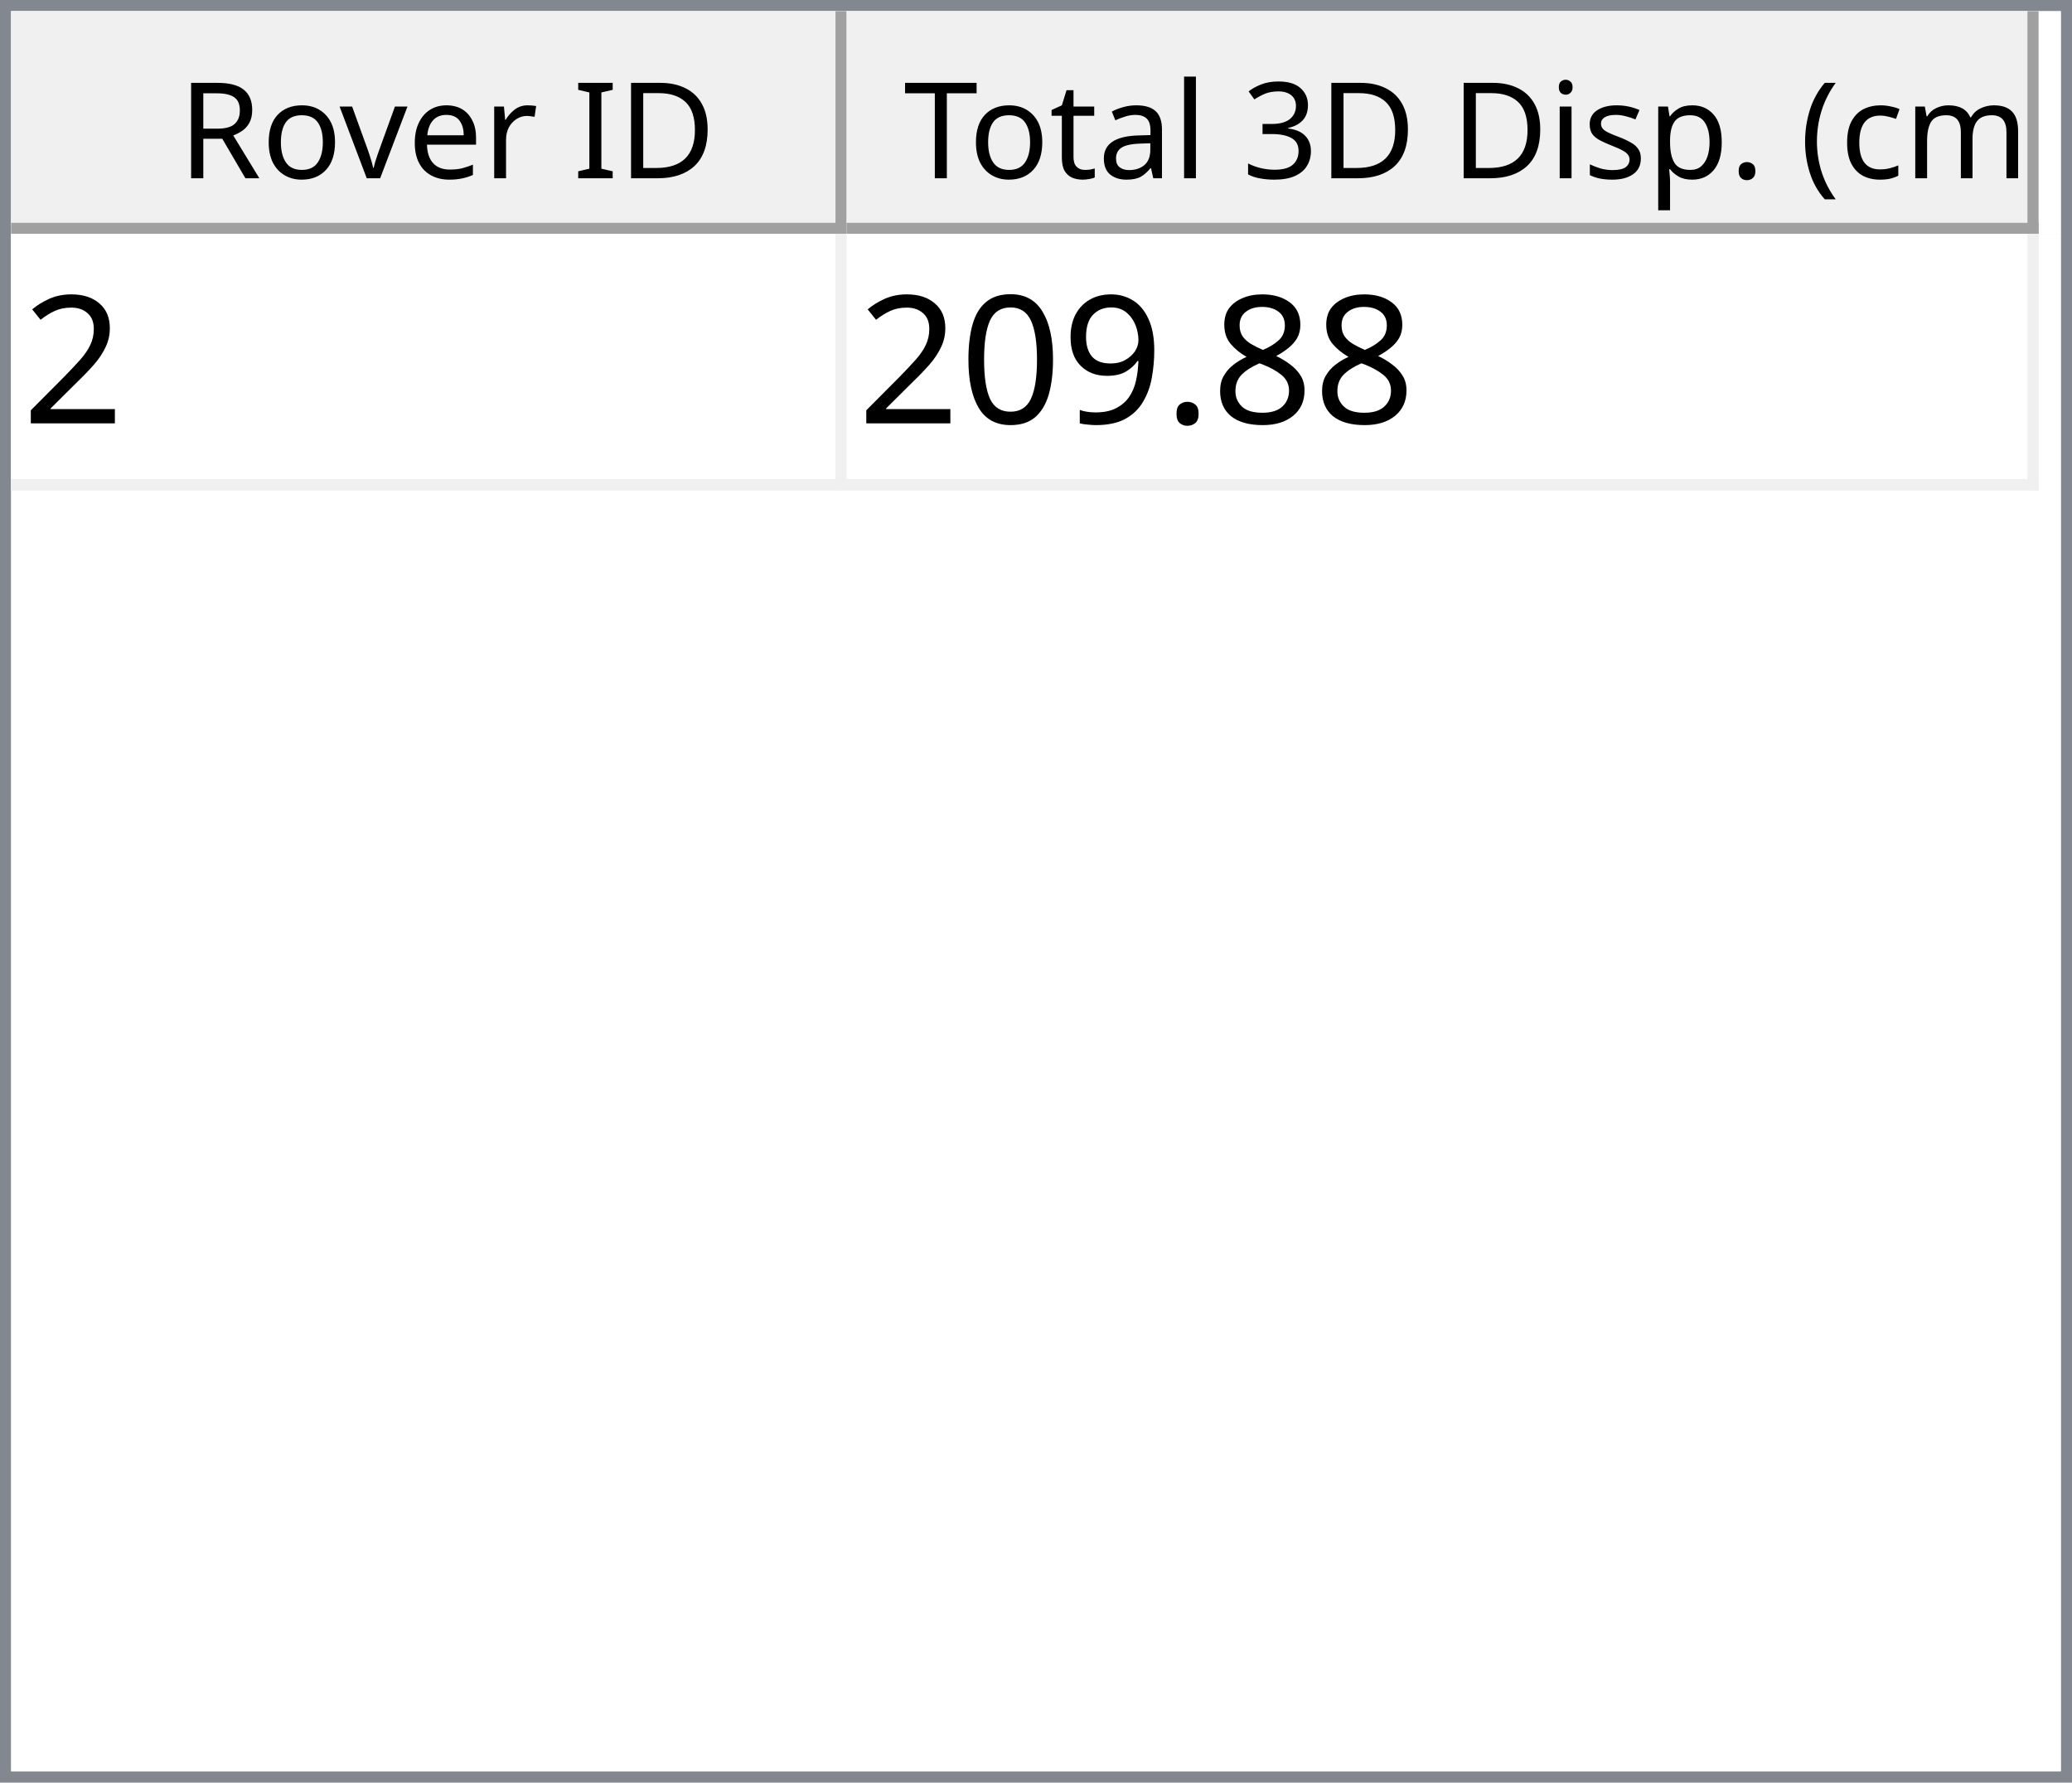
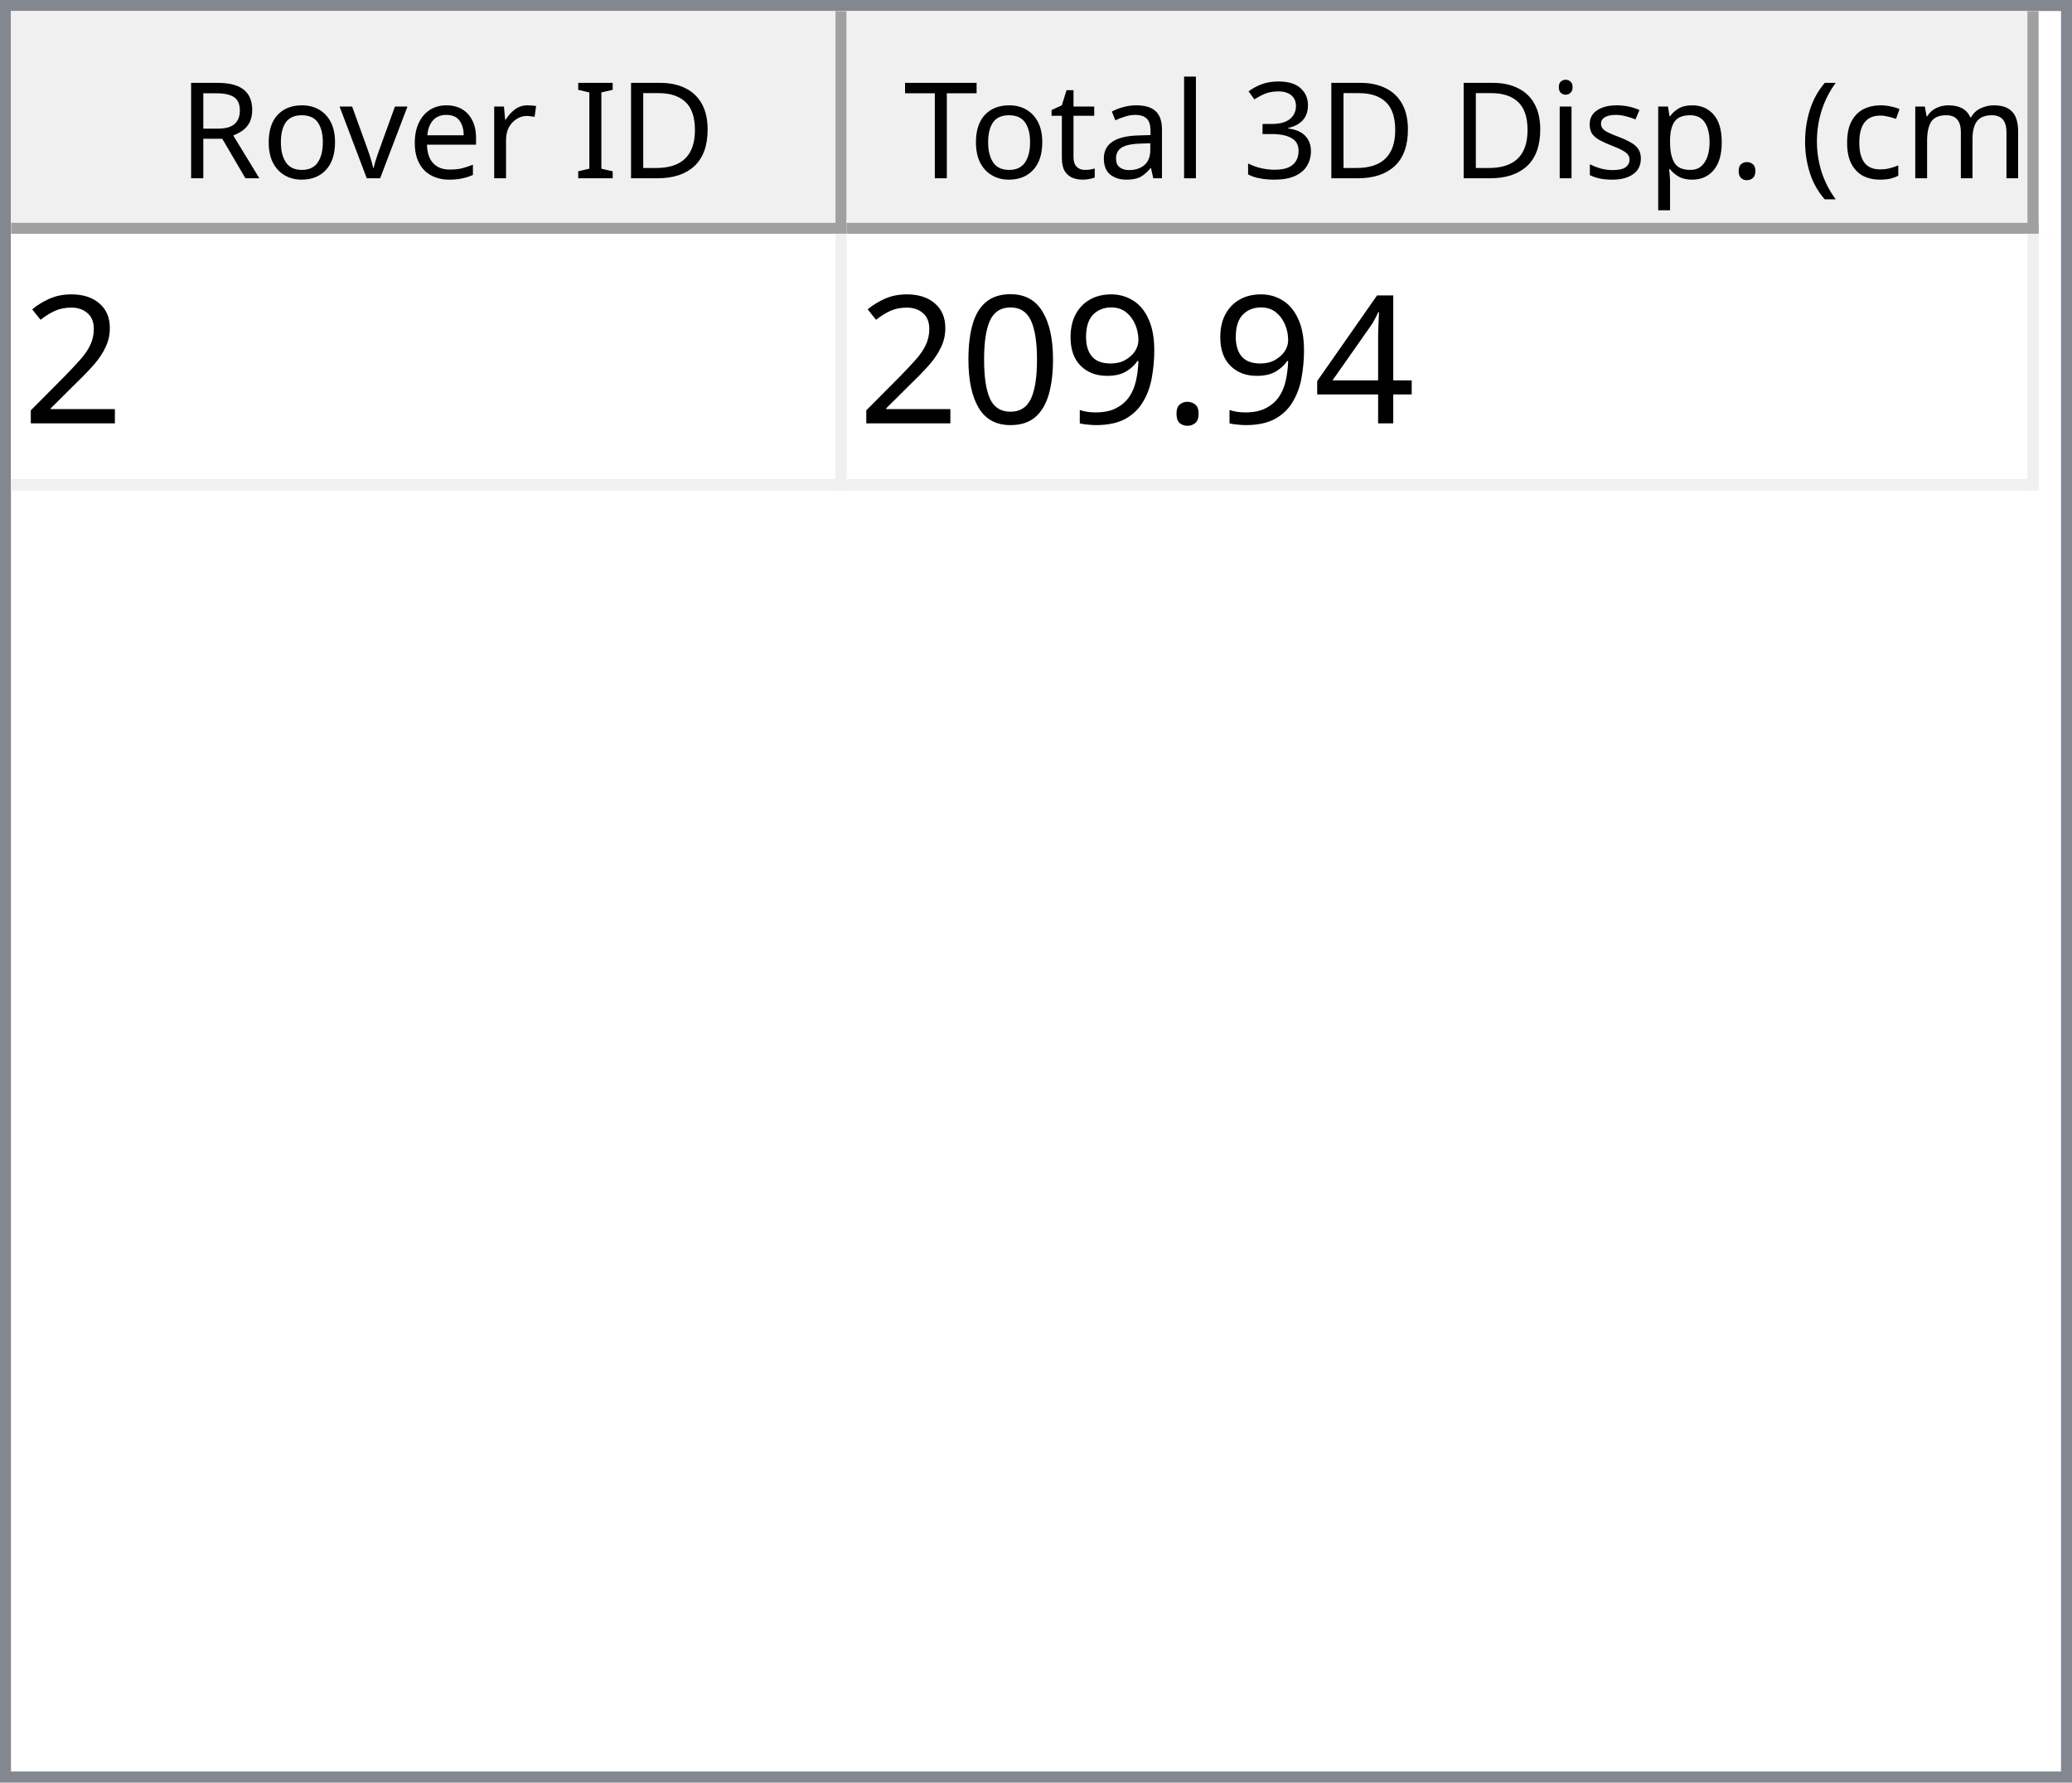
<svg xmlns="http://www.w3.org/2000/svg" style="fill-opacity:1; color-rendering:auto; color-interpolation:auto; text-rendering:auto; stroke:black; stroke-linecap:square; stroke-miterlimit:10; shape-rendering:auto; stroke-opacity:1; fill:black; stroke-dasharray:none; font-weight:normal; stroke-width:1; font-family:'Dialog'; font-style:normal; stroke-linejoin:miter; font-size:12px; stroke-dashoffset:0; image-rendering:auto;" width="186" height="160">
  <defs id="genericDefs" />
  <g>
    <defs id="defs1">
      <clipPath clipPathUnits="userSpaceOnUse" id="clipPath1">
        <path d="M0 0 L186 0 L186 160 L0 160 L0 0 Z" />
      </clipPath>
      <clipPath clipPathUnits="userSpaceOnUse" id="clipPath2">
        <path d="M0 0 L0 160 L186 160 L186 0 Z" />
      </clipPath>
      <clipPath clipPathUnits="userSpaceOnUse" id="clipPath3">
        <path d="M0 0 L0 20 L184 20 L184 0 Z" />
      </clipPath>
      <clipPath clipPathUnits="userSpaceOnUse" id="clipPath4">
        <path d="M0 0 L0 20 L75 20 L75 0 Z" />
      </clipPath>
      <clipPath clipPathUnits="userSpaceOnUse" id="clipPath5">
        <path d="M1 1 L1 19 L74 19 L74 1 Z" />
      </clipPath>
      <clipPath clipPathUnits="userSpaceOnUse" id="clipPath6">
        <path d="M0 0 L0 18 L73 18 L73 0 Z" />
      </clipPath>
      <clipPath clipPathUnits="userSpaceOnUse" id="clipPath7">
        <path d="M-0.5 -0.5 L-0.5 19.5 L74.5 19.5 L74.5 -0.5 Z" />
      </clipPath>
      <clipPath clipPathUnits="userSpaceOnUse" id="clipPath8">
        <path d="M0 0 L0 20 L107 20 L107 0 Z" />
      </clipPath>
      <clipPath clipPathUnits="userSpaceOnUse" id="clipPath9">
        <path d="M1 1 L1 19 L106 19 L106 1 Z" />
      </clipPath>
      <clipPath clipPathUnits="userSpaceOnUse" id="clipPath10">
        <path d="M0 0 L0 18 L105 18 L105 0 Z" />
      </clipPath>
      <clipPath clipPathUnits="userSpaceOnUse" id="clipPath11">
        <path d="M-0.5 -0.5 L-0.5 19.5 L106.5 19.5 L106.5 -0.5 Z" />
      </clipPath>
      <clipPath clipPathUnits="userSpaceOnUse" id="clipPath12">
        <path d="M0 0 L0 138 L184 138 L184 0 Z" />
      </clipPath>
      <clipPath clipPathUnits="userSpaceOnUse" id="clipPath13">
        <path d="M0 0 L0 23 L182 23 L182 0 Z" />
      </clipPath>
      <clipPath clipPathUnits="userSpaceOnUse" id="clipPath14">
        <path d="M-0.5 -0.5 L-0.5 22.5 L181.5 22.5 L181.5 -0.5 Z" />
      </clipPath>
      <clipPath clipPathUnits="userSpaceOnUse" id="clipPath15">
        <path d="M0 0 L0 22 L74 22 L74 0 Z" />
      </clipPath>
      <clipPath clipPathUnits="userSpaceOnUse" id="clipPath16">
        <path d="M0 0 L0 22 L106 22 L106 0 Z" />
      </clipPath>
      <font horiz-adv-x="64.551" id="font1">
        <font-face ascent="107.91" descent="25.098" units-per-em="100" style="font-style:normal; font-family:Segoe UI; font-weight:normal;" />
        <missing-glyph horiz-adv-x="64.551" d="M8.109 0 L8.109 68.266 L56.453 68.266 L56.453 0 L8.109 0 ZM15.328 7.234 L49.219 7.234 L49.219 61.031 L15.328 61.031 L15.328 7.234 Z" />
        <glyph unicode="D" horiz-adv-x="70.117" d="M9.188 0 L9.188 70.016 L28.516 70.016 Q65.531 70.016 65.531 35.891 Q65.531 19.672 55.25 9.836 Q44.969 0 27.734 0 L9.188 0 ZM17.391 62.594 L17.391 7.422 L27.828 7.422 Q41.609 7.422 49.273 14.797 Q56.938 22.172 56.938 35.688 Q56.938 62.594 28.328 62.594 L17.391 62.594 Z" />
        <glyph unicode="I" horiz-adv-x="26.611" d="M17.391 0 L9.188 0 L9.188 70.016 L17.391 70.016 L17.391 0 Z" />
        <glyph unicode=" " horiz-adv-x="27.393" d="" />
        <glyph unicode="r" horiz-adv-x="34.766" d="M34.188 41.891 Q32.078 43.5 28.125 43.5 Q23 43.5 19.555 38.672 Q16.109 33.844 16.109 25.484 L16.109 0 L8.109 0 L8.109 50 L16.109 50 L16.109 39.703 L16.312 39.703 Q18.016 44.969 21.531 47.922 Q25.047 50.875 29.391 50.875 Q32.516 50.875 34.188 50.203 L34.188 41.891 Z" />
        <glyph unicode="e" horiz-adv-x="52.295" d="M48.297 23 L12.984 23 Q13.188 14.656 17.484 10.109 Q21.781 5.562 29.297 5.562 Q37.75 5.562 44.828 11.141 L44.828 3.609 Q38.234 -1.172 27.391 -1.172 Q16.797 -1.172 10.742 5.641 Q4.688 12.453 4.688 24.812 Q4.688 36.469 11.305 43.82 Q17.922 51.172 27.734 51.172 Q37.547 51.172 42.922 44.828 Q48.297 38.484 48.297 27.203 L48.297 23 ZM40.094 29.781 Q40.047 36.719 36.75 40.578 Q33.453 44.438 27.594 44.438 Q21.922 44.438 17.969 40.383 Q14.016 36.328 13.094 29.781 L40.094 29.781 Z" />
        <glyph unicode="v" horiz-adv-x="47.9" d="M47.406 50 L27.484 0 L19.625 0 L0.688 50 L9.469 50 L22.172 13.672 Q23.578 9.672 23.922 6.688 L24.125 6.688 Q24.609 10.453 25.688 13.484 L38.969 50 L47.406 50 Z" />
        <glyph unicode="o" horiz-adv-x="58.594" d="M29 -1.172 Q17.922 -1.172 11.305 5.836 Q4.688 12.844 4.688 24.422 Q4.688 37.016 11.57 44.094 Q18.453 51.172 30.172 51.172 Q41.359 51.172 47.633 44.289 Q53.906 37.406 53.906 25.203 Q53.906 13.234 47.141 6.031 Q40.375 -1.172 29 -1.172 ZM29.594 44.438 Q21.875 44.438 17.383 39.188 Q12.891 33.938 12.891 24.703 Q12.891 15.828 17.43 10.695 Q21.969 5.562 29.594 5.562 Q37.359 5.562 41.531 10.594 Q45.703 15.625 45.703 24.906 Q45.703 34.281 41.531 39.359 Q37.359 44.438 29.594 44.438 Z" />
        <glyph unicode="R" horiz-adv-x="59.814" d="M59.375 0 L49.609 0 L37.891 19.625 Q36.281 22.359 34.766 24.289 Q33.25 26.219 31.664 27.438 Q30.078 28.656 28.25 29.219 Q26.422 29.781 24.125 29.781 L17.391 29.781 L17.391 0 L9.188 0 L9.188 70.016 L30.078 70.016 Q34.672 70.016 38.555 68.867 Q42.438 67.719 45.289 65.375 Q48.141 63.031 49.758 59.547 Q51.375 56.062 51.375 51.375 Q51.375 47.703 50.273 44.656 Q49.172 41.609 47.148 39.211 Q45.125 36.812 42.266 35.133 Q39.406 33.453 35.844 32.516 L35.844 32.328 Q37.594 31.547 38.891 30.547 Q40.188 29.547 41.359 28.18 Q42.531 26.812 43.68 25.078 Q44.828 23.344 46.234 21.047 L59.375 0 ZM17.391 62.594 L17.391 37.203 L28.516 37.203 Q31.594 37.203 34.203 38.133 Q36.812 39.062 38.719 40.797 Q40.625 42.531 41.703 45.047 Q42.781 47.562 42.781 50.688 Q42.781 56.297 39.141 59.445 Q35.5 62.594 28.609 62.594 L17.391 62.594 Z" />
        <glyph unicode=")" horiz-adv-x="30.176" d="M8.297 -15.922 L1.172 -15.922 Q16.406 2.344 16.406 26.812 Q16.406 51.469 1.078 70.016 L8.297 70.016 Q23.531 52.156 23.531 26.703 Q23.531 1.375 8.297 -15.922 Z" />
        <glyph unicode="m" horiz-adv-x="86.133" d="M79.109 0 L71.094 0 L71.094 28.719 Q71.094 37.016 68.531 40.727 Q65.969 44.438 59.906 44.438 Q54.781 44.438 51.195 39.75 Q47.609 35.062 47.609 28.516 L47.609 0 L39.594 0 L39.594 29.688 Q39.594 44.438 28.219 44.438 Q22.953 44.438 19.531 40.016 Q16.109 35.594 16.109 28.516 L16.109 0 L8.109 0 L8.109 50 L16.109 50 L16.109 42.094 L16.312 42.094 Q21.625 51.172 31.844 51.172 Q36.969 51.172 40.773 48.312 Q44.578 45.453 46 40.828 Q51.562 51.172 62.594 51.172 Q79.109 51.172 79.109 30.812 L79.109 0 Z" />
        <glyph unicode="c" horiz-adv-x="46.191" d="M42.188 2.297 Q36.422 -1.172 28.516 -1.172 Q17.828 -1.172 11.258 5.789 Q4.688 12.75 4.688 23.828 Q4.688 36.188 11.766 43.68 Q18.844 51.172 30.672 51.172 Q37.25 51.172 42.281 48.734 L42.281 40.531 Q36.719 44.438 30.375 44.438 Q22.703 44.438 17.797 38.945 Q12.891 33.453 12.891 24.516 Q12.891 15.719 17.508 10.641 Q22.125 5.562 29.891 5.562 Q36.422 5.562 42.188 9.906 L42.188 2.297 Z" />
        <glyph unicode="(" horiz-adv-x="30.176" d="M29.109 -15.922 L21.969 -15.922 Q6.844 1.375 6.844 26.703 Q6.844 52.156 21.969 70.016 L29.203 70.016 Q13.875 51.469 13.875 26.812 Q13.875 2.344 29.109 -15.922 Z" />
        <glyph unicode="." horiz-adv-x="21.68" d="M10.891 -1.078 Q8.641 -1.078 7.055 0.539 Q5.469 2.156 5.469 4.391 Q5.469 6.641 7.055 8.273 Q8.641 9.906 10.891 9.906 Q13.188 9.906 14.797 8.273 Q16.406 6.641 16.406 4.391 Q16.406 2.156 14.797 0.539 Q13.188 -1.078 10.891 -1.078 Z" />
        <glyph unicode="p" horiz-adv-x="58.789" d="M16.312 7.234 L16.109 7.234 L16.109 -23 L8.109 -23 L8.109 50 L16.109 50 L16.109 41.219 L16.312 41.219 Q22.219 51.172 33.594 51.172 Q43.266 51.172 48.688 44.461 Q54.109 37.75 54.109 26.469 Q54.109 13.922 48 6.375 Q41.891 -1.172 31.297 -1.172 Q21.578 -1.172 16.312 7.234 ZM16.109 27.391 L16.109 20.406 Q16.109 14.203 20.141 9.883 Q24.172 5.562 30.375 5.562 Q37.641 5.562 41.773 11.133 Q45.906 16.703 45.906 26.609 Q45.906 34.969 42.047 39.703 Q38.188 44.438 31.594 44.438 Q24.609 44.438 20.359 39.578 Q16.109 34.719 16.109 27.391 Z" />
        <glyph unicode="s" horiz-adv-x="42.432" d="M5.078 1.812 L5.078 10.406 Q11.625 5.562 19.484 5.562 Q30.031 5.562 30.031 12.594 Q30.031 14.594 29.125 15.992 Q28.219 17.391 26.68 18.461 Q25.141 19.531 23.07 20.383 Q21 21.234 18.609 22.172 Q15.281 23.484 12.766 24.828 Q10.25 26.172 8.57 27.859 Q6.891 29.547 6.031 31.695 Q5.172 33.844 5.172 36.719 Q5.172 40.234 6.789 42.945 Q8.406 45.656 11.086 47.484 Q13.766 49.312 17.211 50.242 Q20.656 51.172 24.312 51.172 Q30.812 51.172 35.938 48.922 L35.938 40.828 Q30.422 44.438 23.25 44.438 Q21 44.438 19.195 43.922 Q17.391 43.406 16.094 42.477 Q14.797 41.547 14.086 40.258 Q13.375 38.969 13.375 37.406 Q13.375 35.453 14.086 34.133 Q14.797 32.812 16.164 31.789 Q17.531 30.766 19.484 29.938 Q21.438 29.109 23.922 28.125 Q27.25 26.859 29.883 25.516 Q32.516 24.172 34.375 22.484 Q36.234 20.797 37.234 18.602 Q38.234 16.406 38.234 13.375 Q38.234 9.672 36.602 6.938 Q34.969 4.203 32.234 2.398 Q29.5 0.594 25.93 -0.289 Q22.359 -1.172 18.453 -1.172 Q10.75 -1.172 5.078 1.812 Z" />
        <glyph unicode="i" horiz-adv-x="24.219" d="M12.203 62.703 Q10.062 62.703 8.547 64.164 Q7.031 65.625 7.031 67.875 Q7.031 70.125 8.547 71.609 Q10.062 73.094 12.203 73.094 Q14.406 73.094 15.945 71.609 Q17.484 70.125 17.484 67.875 Q17.484 65.719 15.945 64.211 Q14.406 62.703 12.203 62.703 ZM16.109 0 L8.109 0 L8.109 50 L16.109 50 L16.109 0 Z" />
        <glyph unicode="3" horiz-adv-x="53.906" d="M46.531 19.828 Q46.531 15.094 44.75 11.211 Q42.969 7.328 39.719 4.57 Q36.469 1.812 31.93 0.297 Q27.391 -1.219 21.922 -1.219 Q11.922 -1.219 6 2.594 L6 11.188 Q13.094 5.609 22.219 5.609 Q25.875 5.609 28.828 6.539 Q31.781 7.469 33.906 9.227 Q36.031 10.984 37.18 13.477 Q38.328 15.969 38.328 19.094 Q38.328 32.812 18.797 32.812 L12.984 32.812 L12.984 39.594 L18.5 39.594 Q35.797 39.594 35.797 52.484 Q35.797 64.406 22.609 64.406 Q15.188 64.406 8.688 59.422 L8.688 67.188 Q15.375 71.188 24.609 71.188 Q29 71.188 32.57 69.969 Q36.141 68.75 38.68 66.555 Q41.219 64.359 42.609 61.281 Q44 58.203 44 54.5 Q44 40.672 30.031 36.719 L30.031 36.531 Q33.594 36.141 36.625 34.797 Q39.656 33.453 41.852 31.305 Q44.047 29.156 45.289 26.25 Q46.531 23.344 46.531 19.828 Z" />
        <glyph unicode="l" horiz-adv-x="24.219" d="M16.109 0 L8.109 0 L8.109 74.031 L16.109 74.031 L16.109 0 Z" />
        <glyph unicode="a" horiz-adv-x="50.879" d="M43.891 0 L35.891 0 L35.891 7.812 L35.688 7.812 Q30.469 -1.172 20.312 -1.172 Q12.844 -1.172 8.617 2.781 Q4.391 6.734 4.391 13.281 Q4.391 27.297 20.906 29.594 L35.891 31.688 Q35.891 44.438 25.594 44.438 Q16.547 44.438 9.281 38.281 L9.281 46.484 Q16.656 51.172 26.266 51.172 Q43.891 51.172 43.891 32.516 L43.891 0 ZM35.891 25.297 L23.828 23.641 Q18.266 22.859 15.43 20.875 Q12.594 18.891 12.594 13.875 Q12.594 10.203 15.211 7.883 Q17.828 5.562 22.172 5.562 Q28.125 5.562 32.008 9.742 Q35.891 13.922 35.891 20.312 L35.891 25.297 Z" />
        <glyph unicode="t" horiz-adv-x="33.887" d="M31.297 0.484 Q28.469 -1.078 23.828 -1.078 Q10.688 -1.078 10.688 13.578 L10.688 43.172 L2.094 43.172 L2.094 50 L10.688 50 L10.688 62.203 L18.703 64.797 L18.703 50 L31.297 50 L31.297 43.172 L18.703 43.172 L18.703 14.984 Q18.703 9.969 20.414 7.82 Q22.125 5.672 26.078 5.672 Q29.109 5.672 31.297 7.328 L31.297 0.484 Z" />
        <glyph unicode="T" horiz-adv-x="52.393" d="M50.594 62.594 L30.375 62.594 L30.375 0 L22.172 0 L22.172 62.594 L2 62.594 L2 70.016 L50.594 70.016 L50.594 62.594 Z" />
      </font>
      <font horiz-adv-x="75.0" id="font2">
        <font-face ascent="100.537" descent="21.973" units-per-em="100" style="font-style:normal; font-family:sans-serif; font-weight:normal;" />
        <missing-glyph horiz-adv-x="75.0" d="M12.5 0 L12.5 62.5 L62.5 62.5 L62.5 0 L12.5 0 ZM14.062 1.562 L60.938 1.562 L60.938 60.938 L14.062 60.938 L14.062 1.562 Z" />
        <glyph unicode="2" horiz-adv-x="55.615" d="M50.344 8.453 L50.344 0 L3.031 0 Q2.938 3.172 4.047 6.109 Q5.859 10.938 9.836 15.625 Q13.812 20.312 21.344 26.469 Q33.016 36.031 37.117 41.625 Q41.219 47.219 41.219 52.203 Q41.219 57.422 37.477 61.008 Q33.734 64.594 27.734 64.594 Q21.391 64.594 17.578 60.789 Q13.766 56.984 13.719 50.25 L4.688 51.172 Q5.609 61.281 11.664 66.578 Q17.719 71.875 27.938 71.875 Q38.234 71.875 44.242 66.164 Q50.25 60.453 50.25 52 Q50.25 47.703 48.492 43.555 Q46.734 39.406 42.656 34.812 Q38.578 30.219 29.109 22.219 Q21.188 15.578 18.945 13.211 Q16.703 10.844 15.234 8.453 L50.344 8.453 Z" />
-         <glyph unicode="8" horiz-adv-x="55.615" d="M17.672 38.812 Q12.203 40.828 9.57 44.539 Q6.938 48.25 6.938 53.422 Q6.938 61.234 12.555 66.555 Q18.172 71.875 27.484 71.875 Q36.859 71.875 42.578 66.43 Q48.297 60.984 48.297 53.172 Q48.297 48.188 45.68 44.508 Q43.062 40.828 37.75 38.812 Q44.344 36.672 47.781 31.883 Q51.219 27.094 51.219 20.453 Q51.219 11.281 44.727 5.031 Q38.234 -1.219 27.641 -1.219 Q17.047 -1.219 10.547 5.055 Q4.047 11.328 4.047 20.703 Q4.047 27.688 7.594 32.398 Q11.141 37.109 17.672 38.812 ZM15.922 53.719 Q15.922 48.641 19.195 45.414 Q22.469 42.188 27.688 42.188 Q32.766 42.188 36.016 45.383 Q39.266 48.578 39.266 53.219 Q39.266 58.062 35.914 61.359 Q32.562 64.656 27.594 64.656 Q22.562 64.656 19.242 61.43 Q15.922 58.203 15.922 53.719 ZM13.094 20.656 Q13.094 16.891 14.875 13.375 Q16.656 9.859 20.172 7.93 Q23.688 6 27.734 6 Q34.031 6 38.133 10.055 Q42.234 14.109 42.234 20.359 Q42.234 26.703 38.016 30.859 Q33.797 35.016 27.438 35.016 Q21.234 35.016 17.164 30.914 Q13.094 26.812 13.094 20.656 Z" />
+         <glyph unicode="4" horiz-adv-x="55.615" d="M32.328 0 L32.328 17.141 L1.266 17.141 L1.266 25.203 L33.938 71.578 L41.109 71.578 L41.109 25.203 L50.781 25.203 L50.781 17.141 L41.109 17.141 L41.109 0 L32.328 0 ZM32.328 25.203 L32.328 57.469 L9.906 25.203 L32.328 25.203 Z" />
        <glyph unicode="." horiz-adv-x="27.783" d="M9.078 0 L9.078 10.016 L19.094 10.016 L19.094 0 L9.078 0 Z" />
        <glyph unicode="9" horiz-adv-x="55.615" d="M5.469 16.547 L13.922 17.328 Q14.984 11.375 18.016 8.688 Q21.047 6 25.781 6 Q29.828 6 32.883 7.859 Q35.938 9.719 37.891 12.82 Q39.844 15.922 41.164 21.195 Q42.484 26.469 42.484 31.938 Q42.484 32.516 42.438 33.688 Q39.797 29.5 35.234 26.883 Q30.672 24.266 25.344 24.266 Q16.453 24.266 10.305 30.711 Q4.156 37.156 4.156 47.703 Q4.156 58.594 10.578 65.234 Q17 71.875 26.656 71.875 Q33.641 71.875 39.43 68.117 Q45.219 64.359 48.219 57.398 Q51.219 50.438 51.219 37.25 Q51.219 23.531 48.242 15.406 Q45.266 7.281 39.383 3.031 Q33.5 -1.219 25.594 -1.219 Q17.188 -1.219 11.867 3.445 Q6.547 8.109 5.469 16.547 ZM41.453 48.141 Q41.453 55.719 37.43 60.156 Q33.406 64.594 27.734 64.594 Q21.875 64.594 17.531 59.812 Q13.188 55.031 13.188 47.406 Q13.188 40.578 17.312 36.305 Q21.438 32.031 27.484 32.031 Q33.594 32.031 37.523 36.305 Q41.453 40.578 41.453 48.141 Z" />
        <glyph unicode="0" horiz-adv-x="55.615" d="M4.156 35.297 Q4.156 48 6.766 55.742 Q9.375 63.484 14.523 67.68 Q19.672 71.875 27.484 71.875 Q33.25 71.875 37.594 69.555 Q41.938 67.234 44.773 62.867 Q47.609 58.5 49.219 52.227 Q50.828 45.953 50.828 35.297 Q50.828 22.703 48.242 14.969 Q45.656 7.234 40.508 3.008 Q35.359 -1.219 27.484 -1.219 Q17.141 -1.219 11.234 6.203 Q4.156 15.141 4.156 35.297 ZM13.188 35.297 Q13.188 17.672 17.312 11.836 Q21.438 6 27.484 6 Q33.547 6 37.672 11.859 Q41.797 17.719 41.797 35.297 Q41.797 52.984 37.672 58.789 Q33.547 64.594 27.391 64.594 Q21.344 64.594 17.719 59.469 Q13.188 52.938 13.188 35.297 Z" />
      </font>
    </defs>
    <g style="fill:white; stroke:white;">
      <rect x="0" y="0" width="186" style="clip-path:url(#clipPath1); stroke:none;" height="160" />
    </g>
    <g style="fill:white; text-rendering:optimizeSpeed; color-rendering:optimizeSpeed; image-rendering:optimizeSpeed; shape-rendering:crispEdges; stroke:white; color-interpolation:sRGB;">
      <rect x="0" width="186" height="160" y="0" style="stroke:none;" />
      <path style="stroke:none;" d="M0 160 L186 160 L186 0 L0 0 Z" />
    </g>
    <g style="fill:rgb(240,240,240); font-family:'Segoe UI'; stroke:rgb(240,240,240);">
      <rect x="0" y="0" width="186" style="clip-path:url(#clipPath2); stroke:none;" height="160" />
    </g>
    <g style="fill:rgb(130,135,144); font-family:'Segoe UI'; stroke:rgb(130,135,144);">
      <path d="M0 0 L186 0 L186 160 L0 160 L0 0 ZM1 1 L185 1 L185 159 L1 159 L1 1 Z" style="fill-rule:evenodd; clip-path:url(#clipPath2); stroke:none;" />
    </g>
    <g style="fill:white; font-family:'Segoe UI'; stroke:white;" transform="translate(1,1)">
      <rect x="0" y="0" width="184" style="clip-path:url(#clipPath3); stroke:none;" height="20" />
    </g>
    <g style="fill:rgb(240,240,240); font-family:'Segoe UI'; stroke:rgb(240,240,240);" transform="translate(1,1)">
      <rect x="0" y="0" width="75" style="clip-path:url(#clipPath4); stroke:none;" height="20" />
    </g>
    <g style="font-family:'Segoe UI';" transform="translate(2,2)">
      <text x="14" xml:space="preserve" y="14" style="clip-path:url(#clipPath6); stroke:none;">Rover ID</text>
    </g>
    <g style="fill:rgb(160,160,160); font-family:'Segoe UI'; stroke:rgb(160,160,160); stroke-linejoin:bevel;" transform="translate(1.5,1.5)">
      <line x1="74" x2="74" y1="0" style="fill:none; clip-path:url(#clipPath7);" y2="19" />
    </g>
    <g style="fill:rgb(160,160,160); font-family:'Segoe UI'; stroke:rgb(160,160,160); stroke-linejoin:bevel;" transform="matrix(1,0,0,1,1,1) translate(0.5,0.5)">
      <line x1="0" x2="74" y1="19" style="fill:none; clip-path:url(#clipPath7);" y2="19" />
    </g>
    <g style="fill:rgb(240,240,240); font-family:'Segoe UI'; stroke:rgb(240,240,240);" transform="translate(76,1)">
      <rect x="0" y="0" width="107" style="clip-path:url(#clipPath8); stroke:none;" height="20" />
    </g>
    <g style="font-family:'Segoe UI';" transform="translate(77,2)">
      <text x="1" xml:space="preserve" y="14" style="clip-path:url(#clipPath10); stroke:none;"> Total 3D Disp. (cm)</text>
    </g>
    <g style="fill:rgb(160,160,160); font-family:'Segoe UI'; stroke:rgb(160,160,160); stroke-linejoin:bevel;" transform="translate(76.5,1.5)">
      <line x1="106" x2="106" y1="0" style="fill:none; clip-path:url(#clipPath11);" y2="19" />
    </g>
    <g style="fill:rgb(160,160,160); font-family:'Segoe UI'; stroke:rgb(160,160,160); stroke-linejoin:bevel;" transform="matrix(1,0,0,1,76,1) translate(0.5,0.5)">
      <line x1="0" x2="106" y1="19" style="fill:none; clip-path:url(#clipPath11);" y2="19" />
    </g>
    <g style="fill:white; font-family:'Segoe UI'; stroke:white;" transform="translate(1,21)">
      <rect x="0" y="0" width="184" style="clip-path:url(#clipPath12); stroke:none;" height="138" />
    </g>
    <g style="fill:rgb(240,240,240); font-size:16px; font-family:sans-serif; stroke:rgb(240,240,240);" transform="translate(1,21)">
      <rect x="0" y="0" width="182" style="clip-path:url(#clipPath13); stroke:none;" height="23" />
      <line transform="translate(0.5,0.5)" x1="0" x2="181" y1="22" style="clip-path:url(#clipPath14); fill:none; stroke-linejoin:bevel;" y2="22" />
    </g>
    <g transform="matrix(1,0,0,1,1,21) translate(0.5,0.5)" style="fill:rgb(240,240,240); font-size:16px; font-family:sans-serif; stroke:rgb(240,240,240); stroke-linejoin:bevel;">
      <line x1="74" x2="74" y1="0" style="fill:none; clip-path:url(#clipPath14);" y2="22" />
    </g>
    <g transform="matrix(1,0,0,1,1,21) translate(0.5,0.5)" style="fill:rgb(240,240,240); font-size:16px; font-family:sans-serif; stroke:rgb(240,240,240); stroke-linejoin:bevel;">
      <line x1="181" x2="181" y1="0" style="fill:none; clip-path:url(#clipPath14);" y2="22" />
    </g>
    <g style="fill:white; font-size:16px; font-family:sans-serif; stroke:white;" transform="matrix(1,0,0,1,1,21)">
      <rect x="0" y="0" width="74" style="clip-path:url(#clipPath15); stroke:none;" height="22" />
      <text x="1" y="17" style="fill:black; clip-path:url(#clipPath15); stroke:none;" xml:space="preserve">2</text>
    </g>
    <g style="fill:white; font-size:16px; font-family:sans-serif; stroke:white;" transform="matrix(1,0,0,1,1,21) translate(75,0)">
      <rect x="0" y="0" width="106" style="clip-path:url(#clipPath16); stroke:none;" height="22" />
-       <text x="1" y="17" style="fill:black; clip-path:url(#clipPath16); stroke:none;" xml:space="preserve">209.88</text>
+       <text x="1" y="17" style="fill:black; clip-path:url(#clipPath16); stroke:none;" xml:space="preserve">209.94</text>
    </g>
  </g>
</svg>
